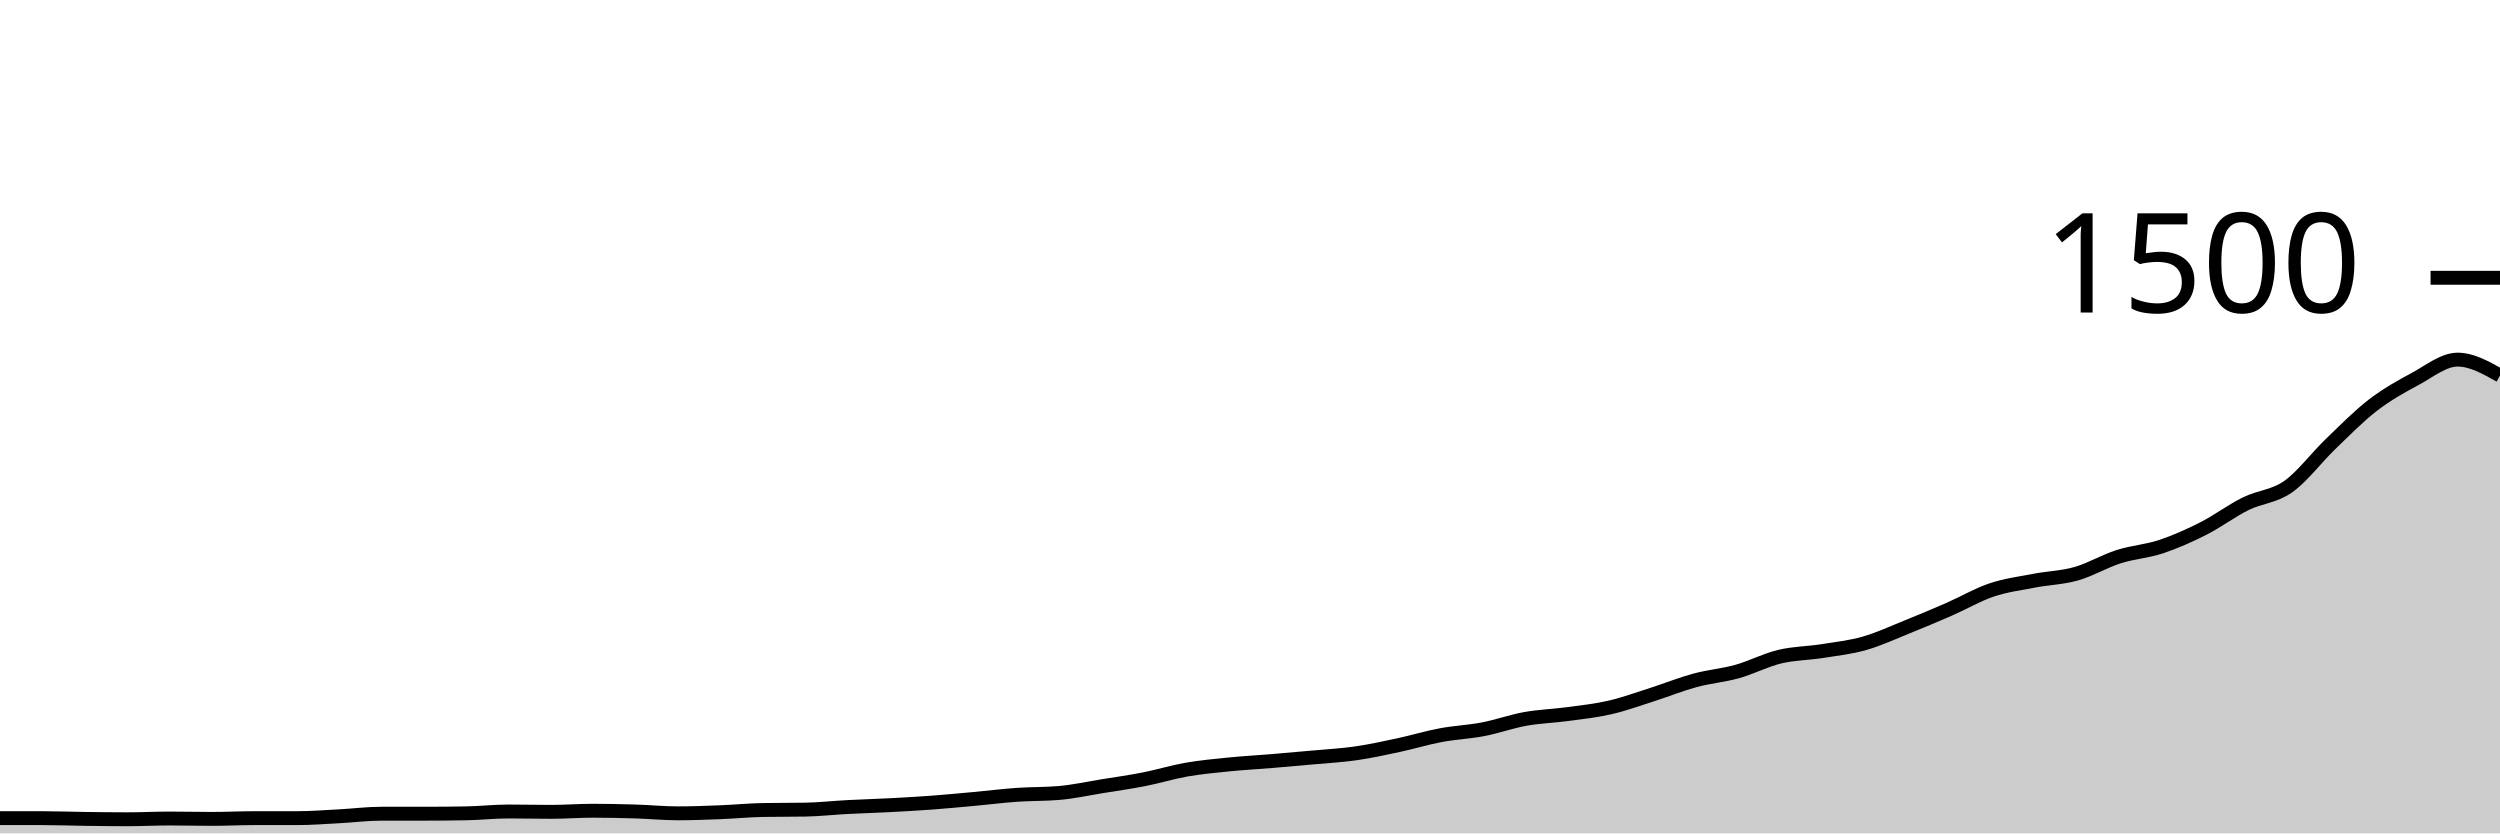
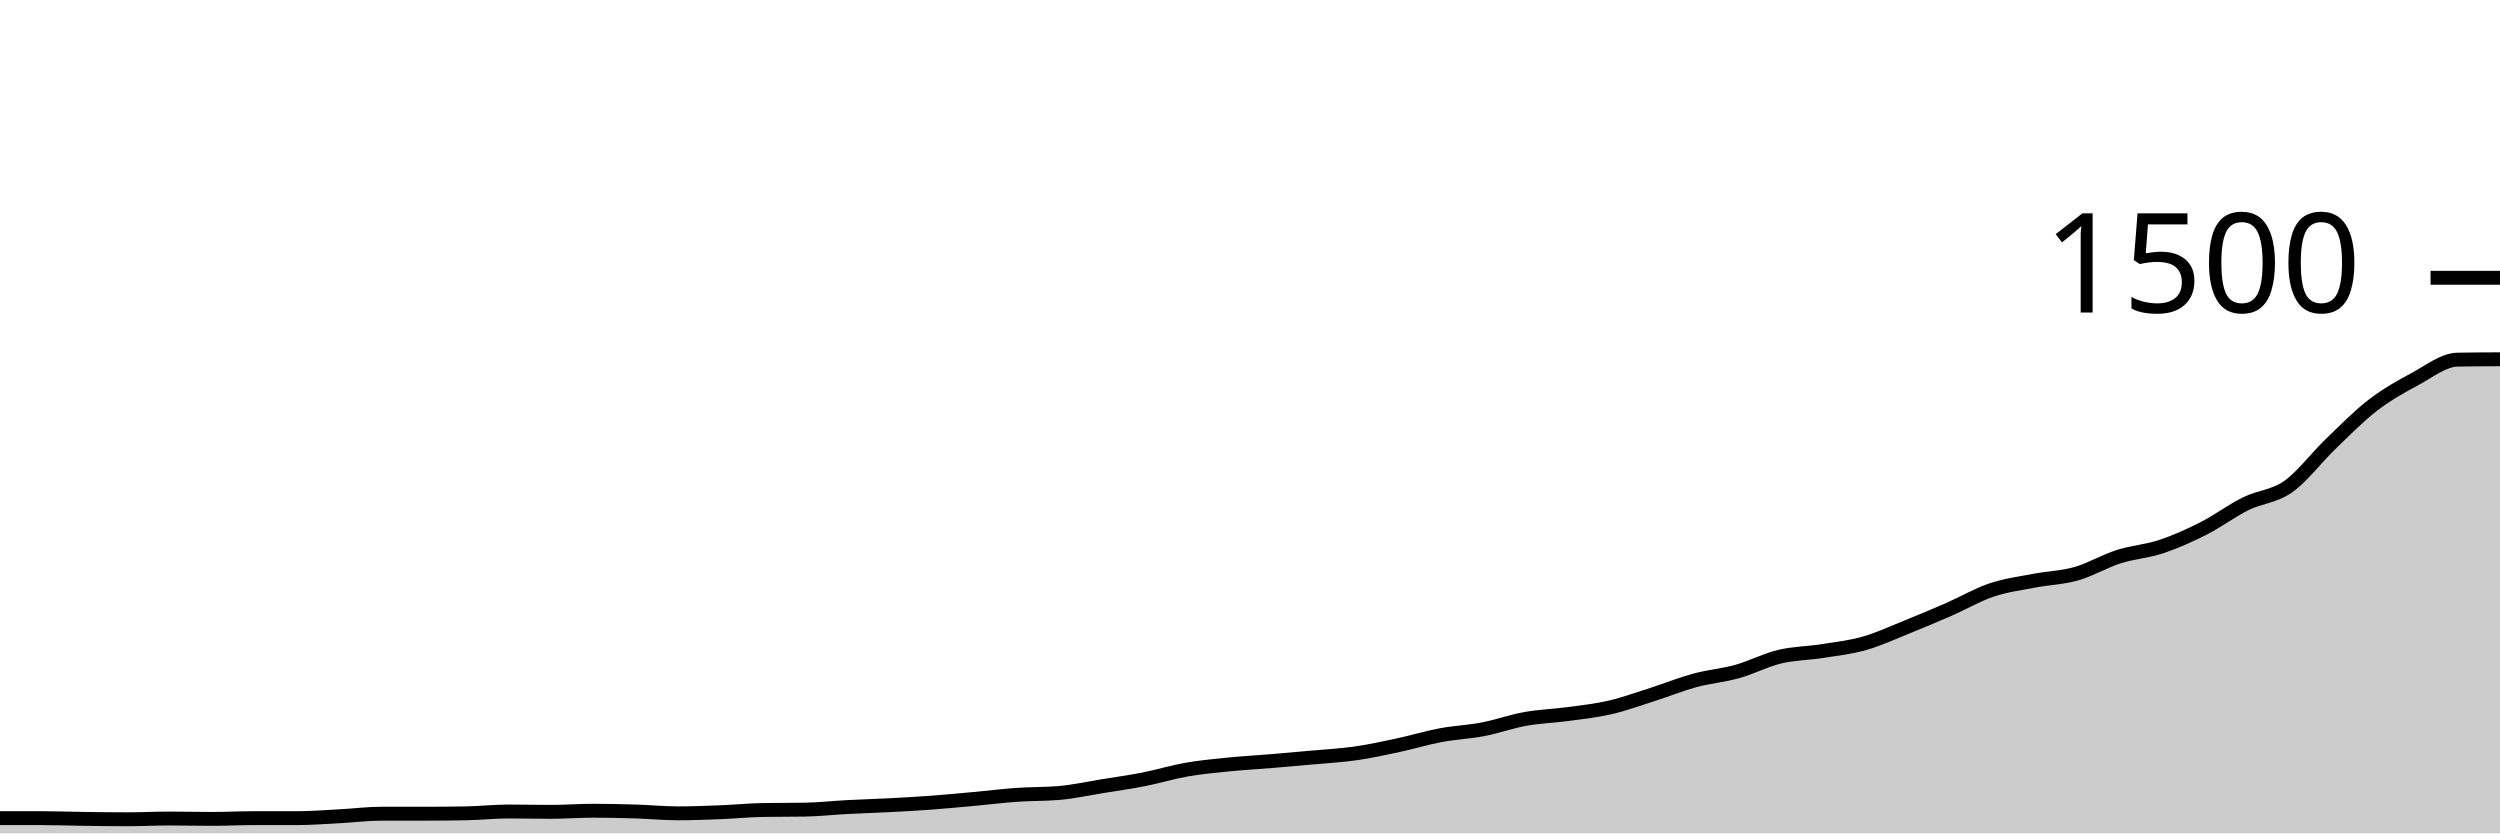
<svg xmlns="http://www.w3.org/2000/svg" viewBox="0 0 180 60">
  <g transform="translate(0,20)">
-     <path class="area" fill="rgba(0, 0, 0, 0.2)" d="M0,38.907C1.017,38.907,2.034,38.907,3.051,38.907C4.068,38.907,5.085,38.947,6.102,38.96C7.119,38.973,8.136,38.987,9.153,38.987C10.169,38.987,11.186,38.933,12.203,38.933C13.22,38.933,14.237,38.96,15.254,38.96C16.271,38.96,17.288,38.907,18.305,38.907C19.322,38.907,20.339,38.907,21.356,38.907C22.373,38.907,23.39,38.827,24.407,38.773C25.424,38.72,26.441,38.587,27.458,38.587C28.475,38.587,29.492,38.587,30.508,38.587C31.525,38.587,32.542,38.578,33.559,38.56C34.576,38.542,35.593,38.427,36.61,38.427C37.627,38.427,38.644,38.453,39.661,38.453C40.678,38.453,41.695,38.373,42.712,38.373C43.729,38.373,44.746,38.396,45.763,38.427C46.78,38.458,47.797,38.56,48.814,38.56C49.831,38.56,50.847,38.52,51.864,38.48C52.881,38.44,53.898,38.338,54.915,38.32C55.932,38.302,56.949,38.311,57.966,38.293C58.983,38.276,60,38.16,61.017,38.107C62.034,38.053,63.051,38.027,64.068,37.973C65.085,37.92,66.102,37.862,67.119,37.787C68.136,37.711,69.153,37.613,70.169,37.52C71.186,37.427,72.203,37.298,73.22,37.227C74.237,37.156,75.254,37.182,76.271,37.093C77.288,37.004,78.305,36.778,79.322,36.613C80.339,36.449,81.356,36.307,82.373,36.107C83.39,35.907,84.407,35.591,85.424,35.413C86.441,35.236,87.458,35.142,88.475,35.04C89.492,34.938,90.508,34.884,91.525,34.8C92.542,34.716,93.559,34.627,94.576,34.533C95.593,34.44,96.61,34.387,97.627,34.24C98.644,34.093,99.661,33.871,100.678,33.653C101.695,33.436,102.712,33.124,103.729,32.933C104.746,32.742,105.763,32.702,106.78,32.507C107.797,32.311,108.814,31.942,109.831,31.76C110.847,31.578,111.864,31.551,112.881,31.413C113.898,31.276,114.915,31.169,115.932,30.933C116.949,30.698,117.966,30.324,118.983,30C120,29.676,121.017,29.262,122.034,28.987C123.051,28.711,124.068,28.631,125.085,28.347C126.102,28.062,127.119,27.524,128.136,27.28C129.153,27.036,130.169,27.04,131.186,26.88C132.203,26.72,133.22,26.609,134.237,26.32C135.254,26.031,136.271,25.556,137.288,25.147C138.305,24.738,139.322,24.311,140.339,23.867C141.356,23.422,142.373,22.822,143.39,22.48C144.407,22.138,145.424,22.009,146.441,21.813C147.458,21.618,148.475,21.596,149.492,21.307C150.508,21.018,151.525,20.404,152.542,20.08C153.559,19.756,154.576,19.698,155.593,19.36C156.61,19.022,157.627,18.569,158.644,18.053C159.661,17.538,160.678,16.769,161.695,16.267C162.712,15.764,163.729,15.756,164.746,15.04C165.763,14.324,166.78,12.951,167.797,11.973C168.814,10.996,169.831,9.956,170.847,9.173C171.864,8.391,172.881,7.827,173.898,7.28C174.915,6.733,175.932,5.893,176.949,5.893C177.966,5.893,178.983,6.467,180,7.04L180,40C178.983,40,177.966,40,176.949,40C175.932,40,174.915,40,173.898,40C172.881,40,171.864,40,170.847,40C169.831,40,168.814,40,167.797,40C166.78,40,165.763,40,164.746,40C163.729,40,162.712,40,161.695,40C160.678,40,159.661,40,158.644,40C157.627,40,156.61,40,155.593,40C154.576,40,153.559,40,152.542,40C151.525,40,150.508,40,149.492,40C148.475,40,147.458,40,146.441,40C145.424,40,144.407,40,143.39,40C142.373,40,141.356,40,140.339,40C139.322,40,138.305,40,137.288,40C136.271,40,135.254,40,134.237,40C133.22,40,132.203,40,131.186,40C130.169,40,129.153,40,128.136,40C127.119,40,126.102,40,125.085,40C124.068,40,123.051,40,122.034,40C121.017,40,120,40,118.983,40C117.966,40,116.949,40,115.932,40C114.915,40,113.898,40,112.881,40C111.864,40,110.847,40,109.831,40C108.814,40,107.797,40,106.78,40C105.763,40,104.746,40,103.729,40C102.712,40,101.695,40,100.678,40C99.661,40,98.644,40,97.627,40C96.61,40,95.593,40,94.576,40C93.559,40,92.542,40,91.525,40C90.508,40,89.492,40,88.475,40C87.458,40,86.441,40,85.424,40C84.407,40,83.39,40,82.373,40C81.356,40,80.339,40,79.322,40C78.305,40,77.288,40,76.271,40C75.254,40,74.237,40,73.22,40C72.203,40,71.186,40,70.169,40C69.153,40,68.136,40,67.119,40C66.102,40,65.085,40,64.068,40C63.051,40,62.034,40,61.017,40C60,40,58.983,40,57.966,40C56.949,40,55.932,40,54.915,40C53.898,40,52.881,40,51.864,40C50.847,40,49.831,40,48.814,40C47.797,40,46.78,40,45.763,40C44.746,40,43.729,40,42.712,40C41.695,40,40.678,40,39.661,40C38.644,40,37.627,40,36.61,40C35.593,40,34.576,40,33.559,40C32.542,40,31.525,40,30.508,40C29.492,40,28.475,40,27.458,40C26.441,40,25.424,40,24.407,40C23.39,40,22.373,40,21.356,40C20.339,40,19.322,40,18.305,40C17.288,40,16.271,40,15.254,40C14.237,40,13.22,40,12.203,40C11.186,40,10.169,40,9.153,40C8.136,40,7.119,40,6.102,40C5.085,40,4.068,40,3.051,40C2.034,40,1.017,40,0,40Z" />
-     <path class="line" stroke="black" fill="none" d="M0,38.907C1.017,38.907,2.034,38.907,3.051,38.907C4.068,38.907,5.085,38.947,6.102,38.96C7.119,38.973,8.136,38.987,9.153,38.987C10.169,38.987,11.186,38.933,12.203,38.933C13.22,38.933,14.237,38.96,15.254,38.96C16.271,38.96,17.288,38.907,18.305,38.907C19.322,38.907,20.339,38.907,21.356,38.907C22.373,38.907,23.39,38.827,24.407,38.773C25.424,38.72,26.441,38.587,27.458,38.587C28.475,38.587,29.492,38.587,30.508,38.587C31.525,38.587,32.542,38.578,33.559,38.56C34.576,38.542,35.593,38.427,36.61,38.427C37.627,38.427,38.644,38.453,39.661,38.453C40.678,38.453,41.695,38.373,42.712,38.373C43.729,38.373,44.746,38.396,45.763,38.427C46.78,38.458,47.797,38.56,48.814,38.56C49.831,38.56,50.847,38.52,51.864,38.48C52.881,38.44,53.898,38.338,54.915,38.32C55.932,38.302,56.949,38.311,57.966,38.293C58.983,38.276,60,38.16,61.017,38.107C62.034,38.053,63.051,38.027,64.068,37.973C65.085,37.92,66.102,37.862,67.119,37.787C68.136,37.711,69.153,37.613,70.169,37.52C71.186,37.427,72.203,37.298,73.22,37.227C74.237,37.156,75.254,37.182,76.271,37.093C77.288,37.004,78.305,36.778,79.322,36.613C80.339,36.449,81.356,36.307,82.373,36.107C83.39,35.907,84.407,35.591,85.424,35.413C86.441,35.236,87.458,35.142,88.475,35.04C89.492,34.938,90.508,34.884,91.525,34.8C92.542,34.716,93.559,34.627,94.576,34.533C95.593,34.44,96.61,34.387,97.627,34.24C98.644,34.093,99.661,33.871,100.678,33.653C101.695,33.436,102.712,33.124,103.729,32.933C104.746,32.742,105.763,32.702,106.78,32.507C107.797,32.311,108.814,31.942,109.831,31.76C110.847,31.578,111.864,31.551,112.881,31.413C113.898,31.276,114.915,31.169,115.932,30.933C116.949,30.698,117.966,30.324,118.983,30C120,29.676,121.017,29.262,122.034,28.987C123.051,28.711,124.068,28.631,125.085,28.347C126.102,28.062,127.119,27.524,128.136,27.28C129.153,27.036,130.169,27.04,131.186,26.88C132.203,26.72,133.22,26.609,134.237,26.32C135.254,26.031,136.271,25.556,137.288,25.147C138.305,24.738,139.322,24.311,140.339,23.867C141.356,23.422,142.373,22.822,143.39,22.48C144.407,22.138,145.424,22.009,146.441,21.813C147.458,21.618,148.475,21.596,149.492,21.307C150.508,21.018,151.525,20.404,152.542,20.08C153.559,19.756,154.576,19.698,155.593,19.36C156.61,19.022,157.627,18.569,158.644,18.053C159.661,17.538,160.678,16.769,161.695,16.267C162.712,15.764,163.729,15.756,164.746,15.04C165.763,14.324,166.78,12.951,167.797,11.973C168.814,10.996,169.831,9.956,170.847,9.173C171.864,8.391,172.881,7.827,173.898,7.28C174.915,6.733,175.932,5.893,176.949,5.893C177.966,5.893,178.983,6.467,180,7.04" />
+     <path class="area" fill="rgba(0, 0, 0, 0.2)" d="M0,38.907C1.017,38.907,2.034,38.907,3.051,38.907C4.068,38.907,5.085,38.947,6.102,38.96C7.119,38.973,8.136,38.987,9.153,38.987C10.169,38.987,11.186,38.933,12.203,38.933C13.22,38.933,14.237,38.96,15.254,38.96C16.271,38.96,17.288,38.907,18.305,38.907C19.322,38.907,20.339,38.907,21.356,38.907C22.373,38.907,23.39,38.827,24.407,38.773C25.424,38.72,26.441,38.587,27.458,38.587C28.475,38.587,29.492,38.587,30.508,38.587C31.525,38.587,32.542,38.578,33.559,38.56C34.576,38.542,35.593,38.427,36.61,38.427C37.627,38.427,38.644,38.453,39.661,38.453C40.678,38.453,41.695,38.373,42.712,38.373C43.729,38.373,44.746,38.396,45.763,38.427C46.78,38.458,47.797,38.56,48.814,38.56C49.831,38.56,50.847,38.52,51.864,38.48C52.881,38.44,53.898,38.338,54.915,38.32C55.932,38.302,56.949,38.311,57.966,38.293C58.983,38.276,60,38.16,61.017,38.107C62.034,38.053,63.051,38.027,64.068,37.973C65.085,37.92,66.102,37.862,67.119,37.787C68.136,37.711,69.153,37.613,70.169,37.52C71.186,37.427,72.203,37.298,73.22,37.227C74.237,37.156,75.254,37.182,76.271,37.093C77.288,37.004,78.305,36.778,79.322,36.613C80.339,36.449,81.356,36.307,82.373,36.107C83.39,35.907,84.407,35.591,85.424,35.413C86.441,35.236,87.458,35.142,88.475,35.04C89.492,34.938,90.508,34.884,91.525,34.8C92.542,34.716,93.559,34.627,94.576,34.533C95.593,34.44,96.61,34.387,97.627,34.24C98.644,34.093,99.661,33.871,100.678,33.653C101.695,33.436,102.712,33.124,103.729,32.933C104.746,32.742,105.763,32.702,106.78,32.507C107.797,32.311,108.814,31.942,109.831,31.76C110.847,31.578,111.864,31.551,112.881,31.413C113.898,31.276,114.915,31.169,115.932,30.933C116.949,30.698,117.966,30.324,118.983,30C120,29.676,121.017,29.262,122.034,28.987C123.051,28.711,124.068,28.631,125.085,28.347C126.102,28.062,127.119,27.524,128.136,27.28C129.153,27.036,130.169,27.04,131.186,26.88C132.203,26.72,133.22,26.609,134.237,26.32C135.254,26.031,136.271,25.556,137.288,25.147C138.305,24.738,139.322,24.311,140.339,23.867C141.356,23.422,142.373,22.822,143.39,22.48C144.407,22.138,145.424,22.009,146.441,21.813C147.458,21.618,148.475,21.596,149.492,21.307C150.508,21.018,151.525,20.404,152.542,20.08C153.559,19.756,154.576,19.698,155.593,19.36C156.61,19.022,157.627,18.569,158.644,18.053C159.661,17.538,160.678,16.769,161.695,16.267C162.712,15.764,163.729,15.756,164.746,15.04C165.763,14.324,166.78,12.951,167.797,11.973C168.814,10.996,169.831,9.956,170.847,9.173C171.864,8.391,172.881,7.827,173.898,7.28C174.915,6.733,175.932,5.911,176.949,5.893C177.966,5.876,178.983,5.871,180,5.867L180,40C178.983,40,177.966,40,176.949,40C175.932,40,174.915,40,173.898,40C172.881,40,171.864,40,170.847,40C169.831,40,168.814,40,167.797,40C166.78,40,165.763,40,164.746,40C163.729,40,162.712,40,161.695,40C160.678,40,159.661,40,158.644,40C157.627,40,156.61,40,155.593,40C154.576,40,153.559,40,152.542,40C151.525,40,150.508,40,149.492,40C148.475,40,147.458,40,146.441,40C145.424,40,144.407,40,143.39,40C142.373,40,141.356,40,140.339,40C139.322,40,138.305,40,137.288,40C136.271,40,135.254,40,134.237,40C133.22,40,132.203,40,131.186,40C130.169,40,129.153,40,128.136,40C127.119,40,126.102,40,125.085,40C124.068,40,123.051,40,122.034,40C121.017,40,120,40,118.983,40C117.966,40,116.949,40,115.932,40C114.915,40,113.898,40,112.881,40C111.864,40,110.847,40,109.831,40C108.814,40,107.797,40,106.78,40C105.763,40,104.746,40,103.729,40C102.712,40,101.695,40,100.678,40C99.661,40,98.644,40,97.627,40C96.61,40,95.593,40,94.576,40C93.559,40,92.542,40,91.525,40C90.508,40,89.492,40,88.475,40C87.458,40,86.441,40,85.424,40C84.407,40,83.39,40,82.373,40C81.356,40,80.339,40,79.322,40C78.305,40,77.288,40,76.271,40C75.254,40,74.237,40,73.22,40C72.203,40,71.186,40,70.169,40C69.153,40,68.136,40,67.119,40C66.102,40,65.085,40,64.068,40C63.051,40,62.034,40,61.017,40C60,40,58.983,40,57.966,40C56.949,40,55.932,40,54.915,40C53.898,40,52.881,40,51.864,40C50.847,40,49.831,40,48.814,40C47.797,40,46.78,40,45.763,40C44.746,40,43.729,40,42.712,40C41.695,40,40.678,40,39.661,40C38.644,40,37.627,40,36.61,40C35.593,40,34.576,40,33.559,40C32.542,40,31.525,40,30.508,40C29.492,40,28.475,40,27.458,40C26.441,40,25.424,40,24.407,40C23.39,40,22.373,40,21.356,40C20.339,40,19.322,40,18.305,40C17.288,40,16.271,40,15.254,40C14.237,40,13.22,40,12.203,40C11.186,40,10.169,40,9.153,40C8.136,40,7.119,40,6.102,40C5.085,40,4.068,40,3.051,40C2.034,40,1.017,40,0,40Z" />
+     <path class="line" stroke="black" fill="none" d="M0,38.907C1.017,38.907,2.034,38.907,3.051,38.907C4.068,38.907,5.085,38.947,6.102,38.96C7.119,38.973,8.136,38.987,9.153,38.987C10.169,38.987,11.186,38.933,12.203,38.933C13.22,38.933,14.237,38.96,15.254,38.96C16.271,38.96,17.288,38.907,18.305,38.907C19.322,38.907,20.339,38.907,21.356,38.907C22.373,38.907,23.39,38.827,24.407,38.773C25.424,38.72,26.441,38.587,27.458,38.587C28.475,38.587,29.492,38.587,30.508,38.587C31.525,38.587,32.542,38.578,33.559,38.56C34.576,38.542,35.593,38.427,36.61,38.427C37.627,38.427,38.644,38.453,39.661,38.453C40.678,38.453,41.695,38.373,42.712,38.373C43.729,38.373,44.746,38.396,45.763,38.427C46.78,38.458,47.797,38.56,48.814,38.56C49.831,38.56,50.847,38.52,51.864,38.48C52.881,38.44,53.898,38.338,54.915,38.32C55.932,38.302,56.949,38.311,57.966,38.293C58.983,38.276,60,38.16,61.017,38.107C62.034,38.053,63.051,38.027,64.068,37.973C65.085,37.92,66.102,37.862,67.119,37.787C68.136,37.711,69.153,37.613,70.169,37.52C71.186,37.427,72.203,37.298,73.22,37.227C74.237,37.156,75.254,37.182,76.271,37.093C77.288,37.004,78.305,36.778,79.322,36.613C80.339,36.449,81.356,36.307,82.373,36.107C83.39,35.907,84.407,35.591,85.424,35.413C86.441,35.236,87.458,35.142,88.475,35.04C89.492,34.938,90.508,34.884,91.525,34.8C92.542,34.716,93.559,34.627,94.576,34.533C95.593,34.44,96.61,34.387,97.627,34.24C98.644,34.093,99.661,33.871,100.678,33.653C101.695,33.436,102.712,33.124,103.729,32.933C104.746,32.742,105.763,32.702,106.78,32.507C107.797,32.311,108.814,31.942,109.831,31.76C110.847,31.578,111.864,31.551,112.881,31.413C113.898,31.276,114.915,31.169,115.932,30.933C116.949,30.698,117.966,30.324,118.983,30C120,29.676,121.017,29.262,122.034,28.987C123.051,28.711,124.068,28.631,125.085,28.347C126.102,28.062,127.119,27.524,128.136,27.28C129.153,27.036,130.169,27.04,131.186,26.88C132.203,26.72,133.22,26.609,134.237,26.32C135.254,26.031,136.271,25.556,137.288,25.147C138.305,24.738,139.322,24.311,140.339,23.867C141.356,23.422,142.373,22.822,143.39,22.48C144.407,22.138,145.424,22.009,146.441,21.813C147.458,21.618,148.475,21.596,149.492,21.307C150.508,21.018,151.525,20.404,152.542,20.08C153.559,19.756,154.576,19.698,155.593,19.36C156.61,19.022,157.627,18.569,158.644,18.053C159.661,17.538,160.678,16.769,161.695,16.267C162.712,15.764,163.729,15.756,164.746,15.04C165.763,14.324,166.78,12.951,167.797,11.973C168.814,10.996,169.831,9.956,170.847,9.173C171.864,8.391,172.881,7.827,173.898,7.28C174.915,6.733,175.932,5.911,176.949,5.893C177.966,5.876,178.983,5.871,180,5.867" />
    <path class="axis-ceiling" stroke-width="1" stroke="black" fill="none" d="M175,0L180,0" />
    <text class="axis-ceiling-label" font-family="sans-serif" text-anchor="end" font-size="10px" x="170" y="2.5">1500</text>
  </g>
</svg>
